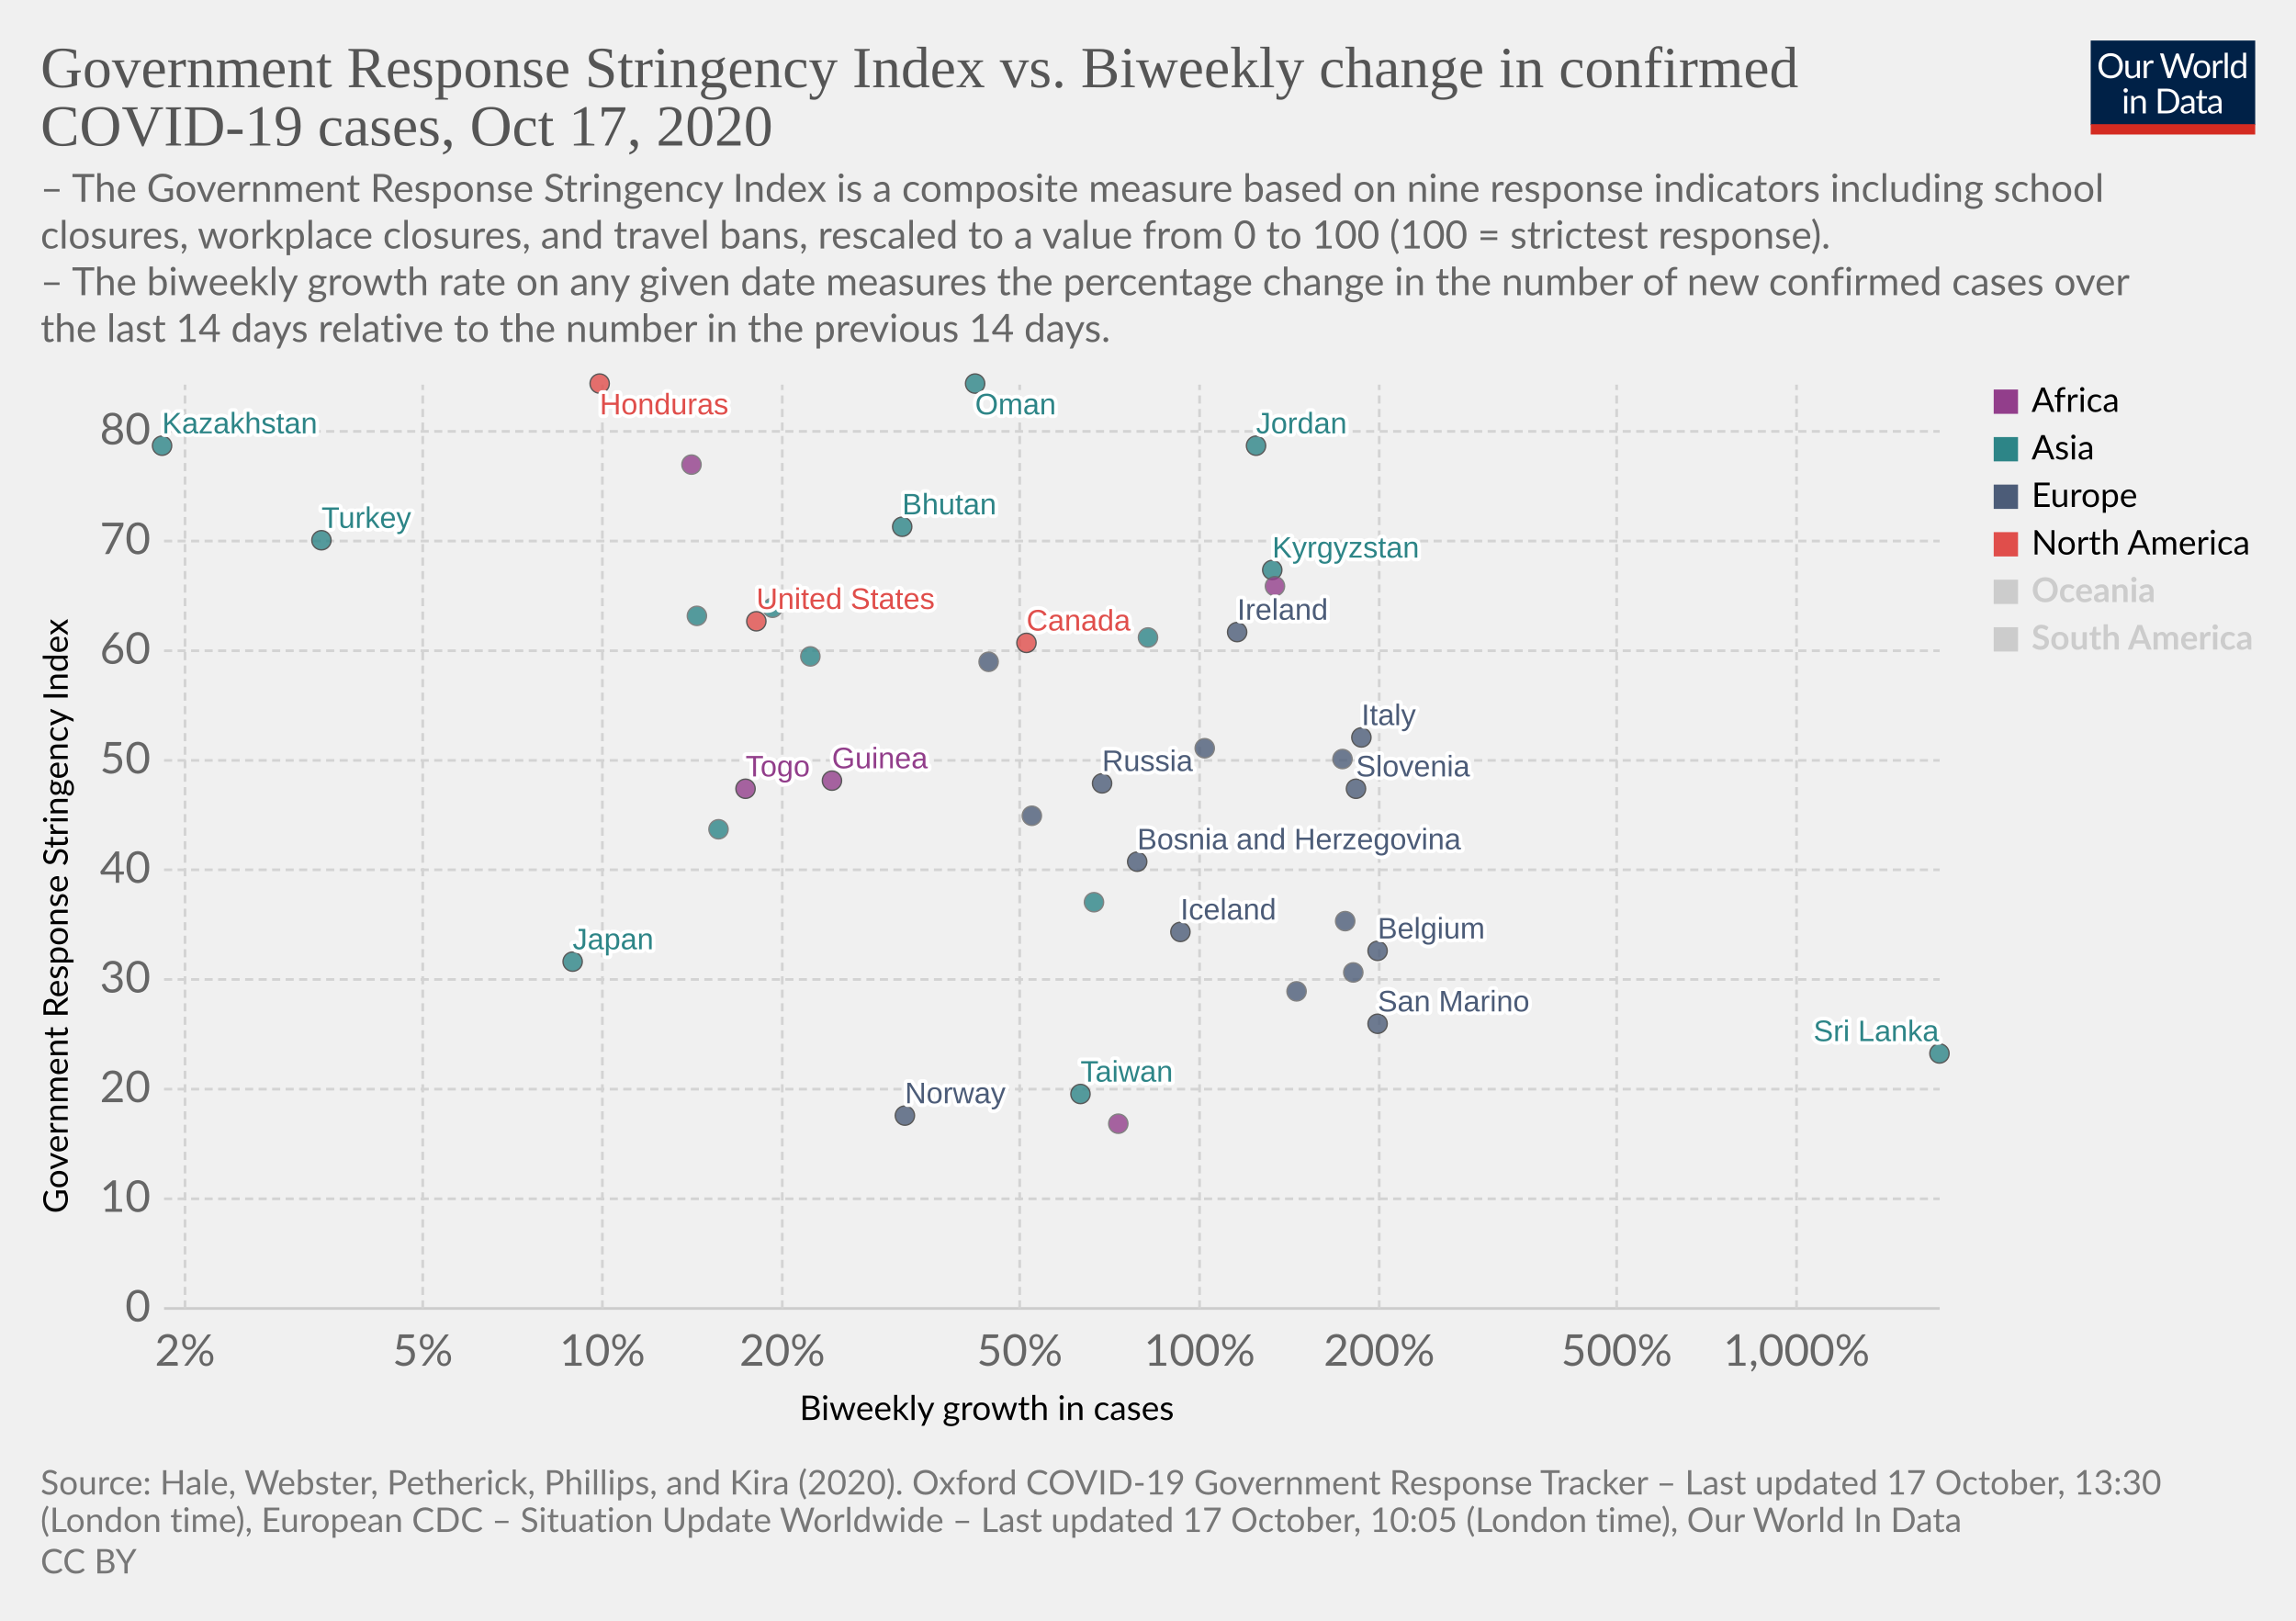
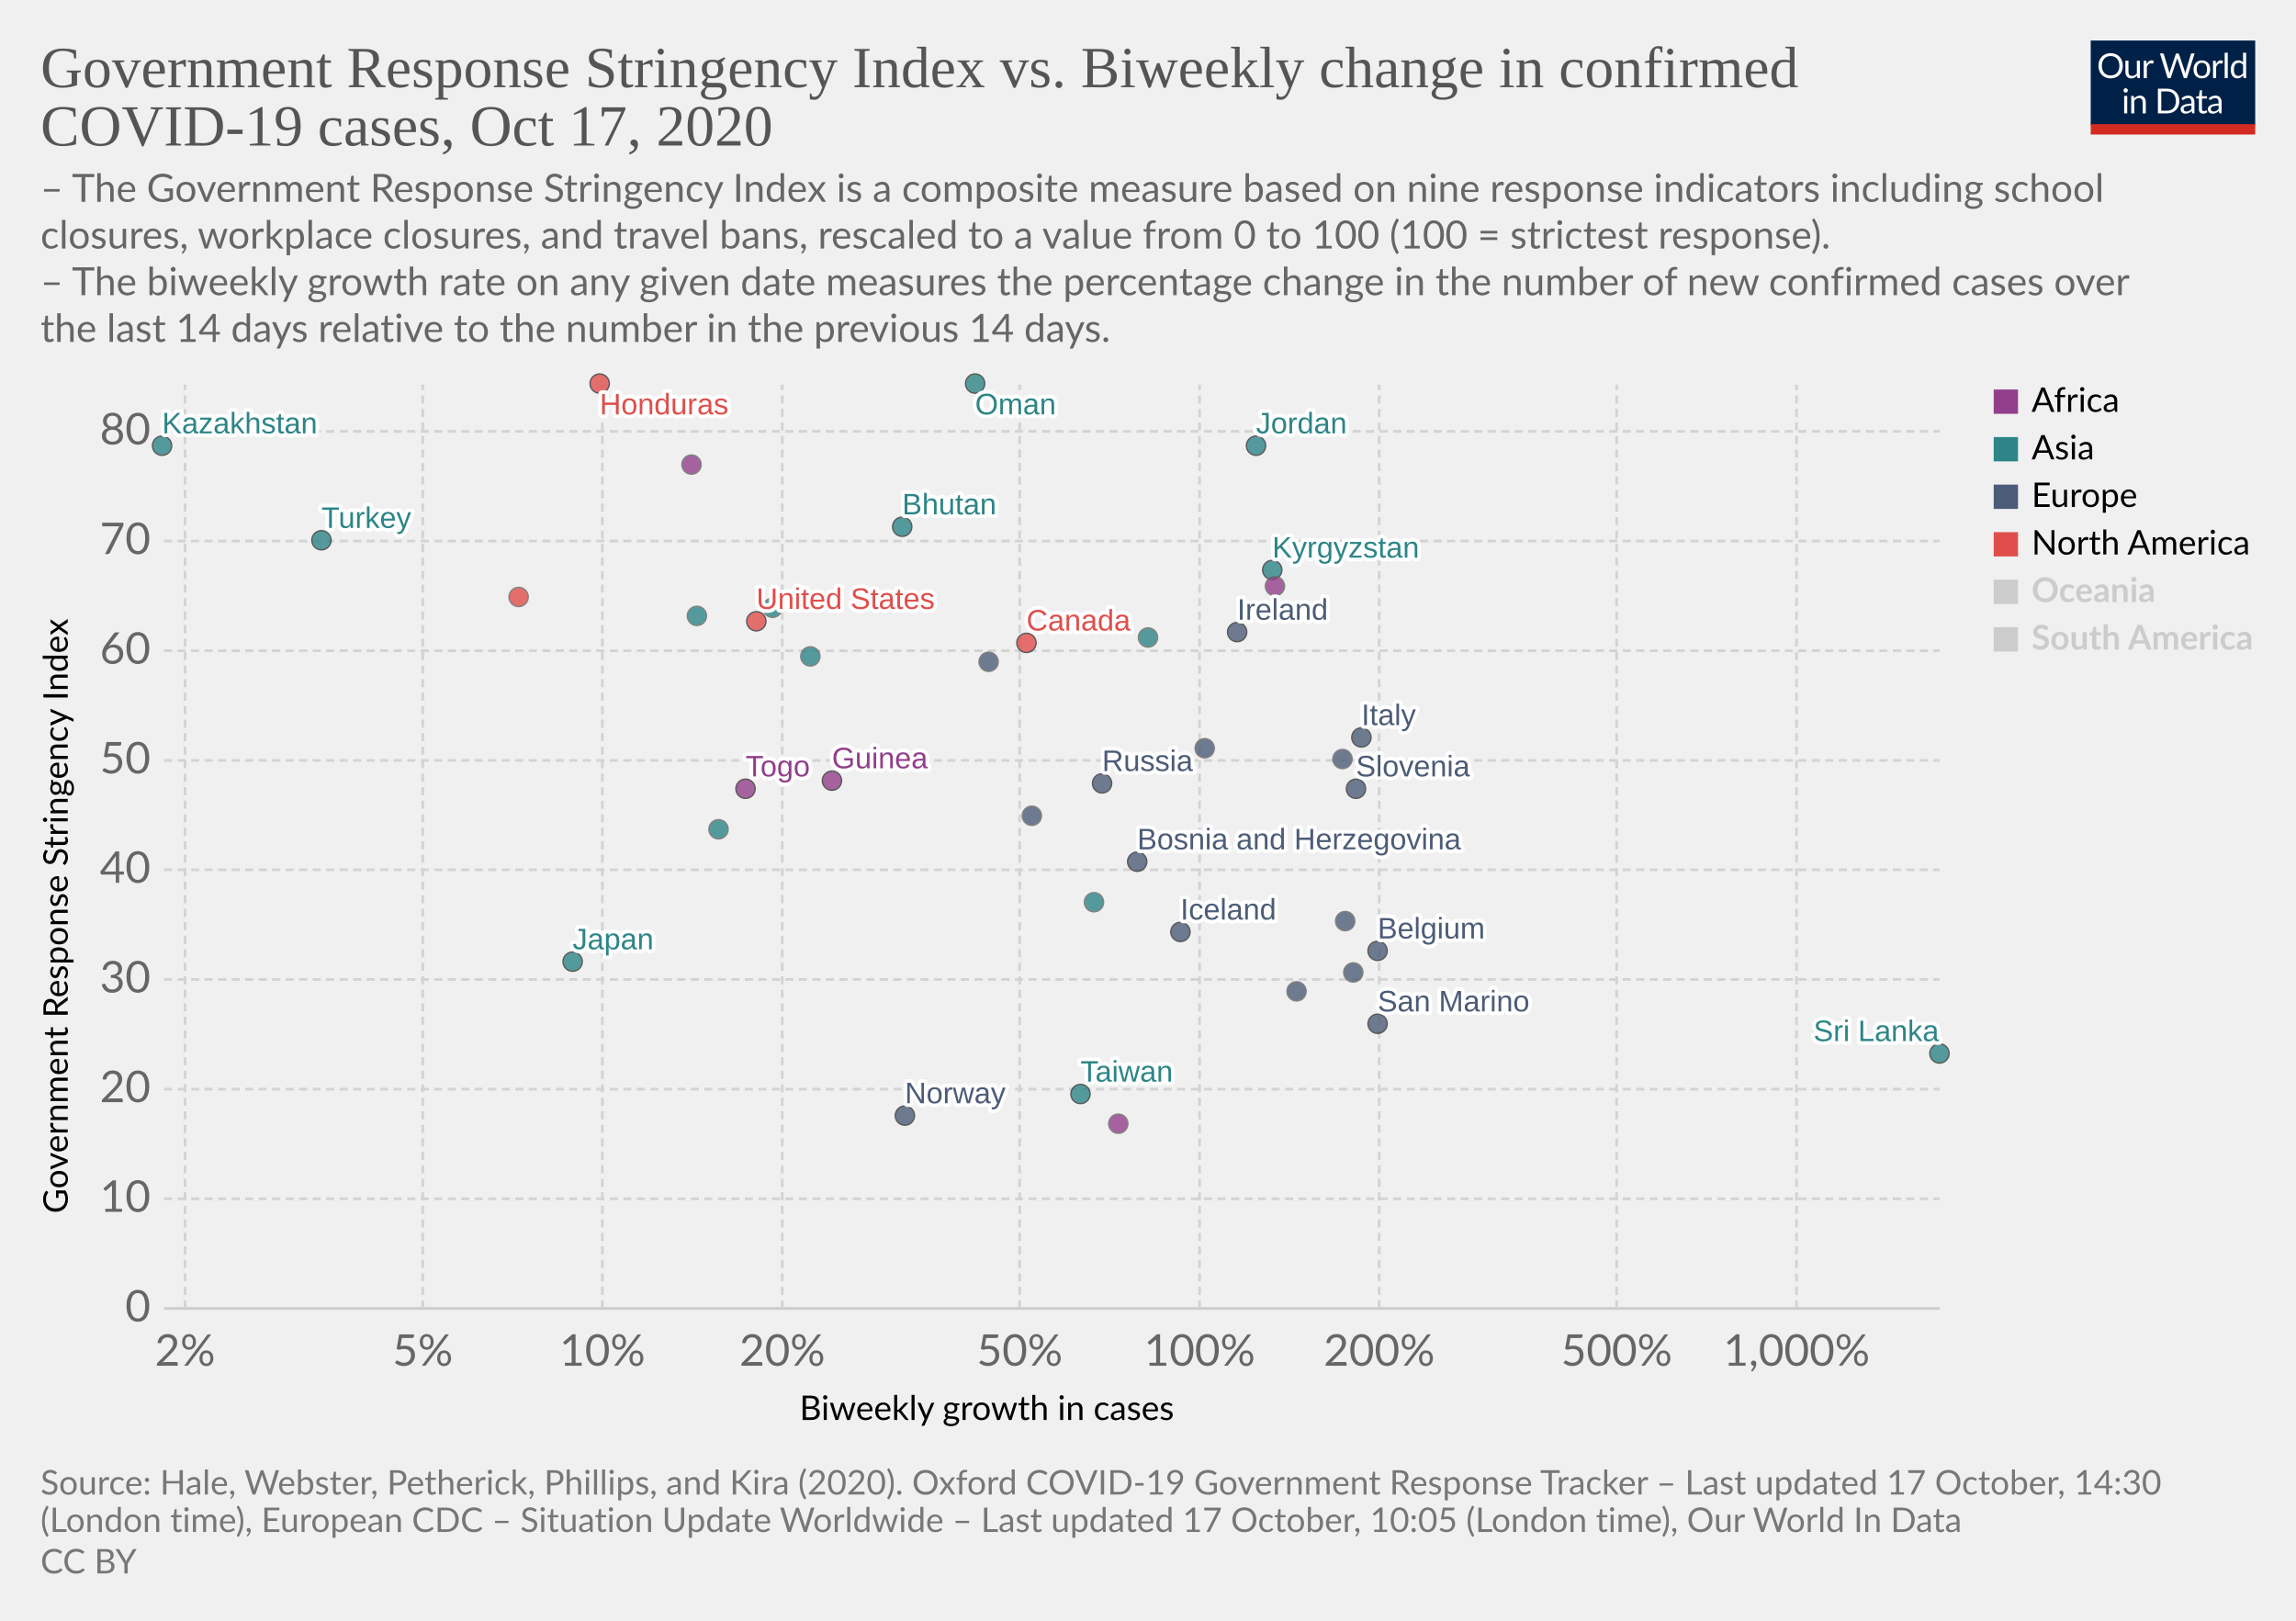
<svg xmlns="http://www.w3.org/2000/svg" version="1.1" style="background-color:#fff;-webkit-font-smoothing:antialiased" width="850" height="600" viewBox="0 0 850 600" font-family="Lato,'Helvetica Neue',Helvetica,Arial,sans-serif" font-size="18" text-rendering="optimizeLegibility">
  <g class="HeaderView">
    <g transform="matrix(.29 0 0 .29 774 15)">
      <svg width="210" height="120" viewBox="0 0 210 120" fill="none">
        <g clip-path="url(#clip0)">
          <path d="M0 0h210v107.89H0V0z" fill="#002147" />
          <path d="M40.98 32.25c0 2.36-.38 4.53-1.12 6.51a14.26 14.26 0 01-8.1 8.4c-1.9.78-4.02 1.17-6.34 1.17a16.6 16.6 0 01-6.33-1.17 14.31 14.31 0 01-8.08-8.4 18.29 18.29 0 01-1.12-6.51c0-2.36.38-4.53 1.12-6.5a14.32 14.32 0 018.07-8.44c1.92-.8 4.03-1.19 6.34-1.19 2.32 0 4.43.4 6.34 1.19 1.92.8 3.56 1.9 4.93 3.34a14.87 14.87 0 013.17 5.1 18.1 18.1 0 011.12 6.5zm-4.38 0c0-1.94-.26-3.68-.8-5.22a10.91 10.91 0 00-2.24-3.89 9.68 9.68 0 00-3.52-2.46 11.95 11.95 0 00-4.62-.86c-1.68 0-3.21.28-4.6.86a9.88 9.88 0 00-3.54 2.46 10.91 10.91 0 00-2.24 3.9c-.53 1.53-.8 3.27-.8 5.2 0 1.94.27 3.68.8 5.22a11.17 11.17 0 002.24 3.9 10.01 10.01 0 003.55 2.44c1.38.56 2.9.83 4.6.83 1.7 0 3.24-.27 4.61-.83a9.8 9.8 0 003.52-2.44 11.17 11.17 0 002.25-3.9c.53-1.54.8-3.28.8-5.21zm26.22-6.54V48H60.5c-.56 0-.9-.27-1.05-.81l-.31-2.4a12.45 12.45 0 01-3.26 2.6c-1.2.64-2.58.96-4.13.96-1.22 0-2.3-.2-3.24-.6a6.52 6.52 0 01-2.33-1.7 7.37 7.37 0 01-1.43-2.67c-.3-1.04-.46-2.2-.46-3.45V25.7h3.91v14.22c0 1.68.38 2.99 1.15 3.91.77.93 1.96 1.39 3.54 1.39 1.16 0 2.24-.27 3.23-.82a10.42 10.42 0 002.8-2.28V25.7h3.91zm8.61 4.47a9.94 9.94 0 012.6-3.56 5.64 5.64 0 013.76-1.3c.47 0 .92.05 1.34.15.44.1.83.27 1.17.49l-.3 2.92c-.09.37-.3.55-.66.55-.2 0-.5-.04-.9-.13a6.21 6.21 0 00-3.24.18c-.54.2-1.03.5-1.47.92-.42.4-.81.9-1.17 1.5-.33.58-.64 1.26-.92 2.02V48H67.7V25.71h2.25c.42 0 .72.08.88.25.16.16.27.44.33.83l.26 3.39zm61.16-13.7L122.75 48h-3.82l-7.99-24.05a21.95 21.95 0 01-.42-1.58 38.36 38.36 0 01-.44 1.58L102.05 48h-3.83L88.4 16.47h3.54c.38 0 .7.1.95.29.26.2.43.43.5.73l6.52 21.9c.1.4.2.83.28 1.28.1.46.2.94.29 1.46l.3-1.46c.12-.47.25-.9.38-1.27l7.41-21.91c.1-.25.26-.48.51-.69.27-.22.58-.33.95-.33h1.23c.38 0 .69.1.92.29.24.2.41.43.53.73l7.4 21.9a28.4 28.4 0 01.68 2.62 29.52 29.52 0 01.52-2.61l6.54-21.91c.07-.27.23-.5.48-.7.27-.21.58-.32.95-.32h3.32zm9.35 8.88c1.63 0 3.1.27 4.4.82a9.43 9.43 0 015.46 5.94c.5 1.4.74 2.98.74 4.73 0 1.76-.25 3.34-.74 4.75a9.43 9.43 0 01-5.46 5.92c-1.3.52-2.77.79-4.4.79-1.64 0-3.12-.27-4.44-.8a9.42 9.42 0 01-3.35-2.3c-.92-1-1.63-2.2-2.13-3.61-.49-1.41-.73-3-.73-4.75s.24-3.33.73-4.73c.5-1.43 1.2-2.64 2.13-3.63a9.4 9.4 0 013.35-2.31c1.32-.55 2.8-.82 4.44-.82zm0 19.89c2.2 0 3.84-.73 4.93-2.2 1.08-1.48 1.63-3.54 1.63-6.18 0-2.66-.55-4.72-1.63-6.2-1.09-1.49-2.73-2.23-4.93-2.23-1.12 0-2.09.2-2.93.57a5.7 5.7 0 00-2.06 1.65 7.5 7.5 0 00-1.24 2.67c-.26 1.04-.4 2.22-.4 3.54 0 2.64.55 4.7 1.64 6.18 1.1 1.47 2.76 2.2 4.99 2.2zm17.97-15.07a9.94 9.94 0 012.6-3.56 5.64 5.64 0 013.76-1.3c.47 0 .91.05 1.34.15.44.1.83.27 1.16.49l-.28 2.92c-.09.37-.31.55-.66.55-.2 0-.5-.04-.9-.13a6.2 6.2 0 00-3.24.18c-.54.2-1.03.5-1.47.92-.43.4-.82.9-1.17 1.5a13.1 13.1 0 00-.92 2.02V48h-3.94V25.71h2.24c.43 0 .72.08.88.25.17.16.28.44.33.83l.27 3.39zm15.04-14.59V48h-3.92V15.6h3.92zm19.55 15.43a6.22 6.22 0 00-2.38-2.05 6.7 6.7 0 00-2.86-.6c-2.07 0-3.66.75-4.77 2.23-1.12 1.48-1.68 3.6-1.68 6.33 0 1.46.13 2.7.38 3.74a7.29 7.29 0 001.1 2.56 4.35 4.35 0 001.78 1.45c.7.3 1.5.46 2.4.46 1.29 0 2.41-.3 3.36-.88a9.6 9.6 0 002.67-2.49V31.02zm3.91-15.43V48h-2.33c-.56 0-.9-.27-1.06-.81l-.35-2.71a12.13 12.13 0 01-3.25 2.77 8.28 8.28 0 01-4.23 1.06 7.31 7.31 0 01-6.14-2.9c-.73-.96-1.3-2.15-1.69-3.57a18.35 18.35 0 01.07-9.48 11.29 11.29 0 011.89-3.7 8.7 8.7 0 017.06-3.34 7.96 7.96 0 016.12 2.62V15.59h3.91zM46.61 70.71V93H42.7V70.71h3.91zm.84-7c0 .39-.08.75-.24 1.09a2.81 2.81 0 01-1.52 1.47 2.67 2.67 0 01-2.16 0 2.9 2.9 0 01-1.45-1.47 2.67 2.67 0 010-2.16c.15-.35.35-.65.6-.9.25-.27.53-.47.85-.62a2.67 2.67 0 012.16 0c.35.15.65.35.9.62.27.25.47.55.62.9.16.34.24.7.24 1.08zm7.97 10.24c.49-.54 1-1.04 1.54-1.48a9.85 9.85 0 013.66-1.84 8.96 8.96 0 015.43.35c.94.4 1.72.97 2.33 1.71a7.36 7.36 0 011.43 2.67c.32 1.04.49 2.19.49 3.45V93h-3.94V78.81c0-1.69-.4-3-1.17-3.92-.76-.93-1.93-1.4-3.5-1.4a6.6 6.6 0 00-3.25.83c-1 .56-1.92 1.31-2.77 2.27V93h-3.94V70.71h2.35c.56 0 .9.28 1.04.82l.3 2.42zm57.7 3.3c0 2.36-.37 4.5-1.11 6.44a14.3 14.3 0 01-3.17 4.98 14.1 14.1 0 01-4.93 3.2c-1.9.76-4.02 1.13-6.33 1.13H85.8V61.47h11.77c2.31 0 4.42.39 6.33 1.15a13.8 13.8 0 018.1 8.18 17.75 17.75 0 011.12 6.45zm-4.37 0c0-1.94-.26-3.67-.8-5.2a10.94 10.94 0 00-2.23-3.87 9.57 9.57 0 00-3.53-2.42 12.23 12.23 0 00-4.61-.83h-7.5v24.62h7.5c1.7 0 3.24-.28 4.61-.84a9.7 9.7 0 003.53-2.4 10.94 10.94 0 002.24-3.87c.53-1.53.8-3.26.8-5.2zm19.8 5.72c-1.8.06-3.34.2-4.62.44-1.26.22-2.3.51-3.1.88-.8.36-1.37.8-1.74 1.3-.35.5-.53 1.05-.53 1.67 0 .58.1 1.1.3 1.52a3 3 0 00.76 1.05c.34.27.73.46 1.17.6.45.11.94.17 1.45.17a7.28 7.28 0 003.5-.81 11.95 11.95 0 002.82-2.2v-4.62zm-12.65-9.11a12.73 12.73 0 013.98-2.66c1.43-.59 3-.88 4.73-.88 1.25 0 2.36.2 3.33.61a6.81 6.81 0 013.94 4.38c.33 1.04.5 2.19.5 3.43V93h-1.74a1.8 1.8 0 01-.88-.18c-.2-.13-.36-.38-.48-.74l-.44-2.12c-.59.55-1.16 1.03-1.72 1.46a9.48 9.48 0 01-3.74 1.7c-.69.15-1.46.23-2.3.23-.87 0-1.69-.12-2.45-.35a5.34 5.34 0 01-3.34-2.93 6.64 6.64 0 01-.49-2.64c0-.88.25-1.72.73-2.53a6.33 6.33 0 012.35-2.17c1.09-.63 2.5-1.15 4.25-1.54 1.75-.41 3.89-.65 6.42-.7v-1.75c0-1.73-.37-3.03-1.12-3.91-.75-.9-1.84-1.34-3.28-1.34-.97 0-1.78.12-2.44.37-.64.23-1.2.5-1.7.81l-1.23.82c-.33.23-.67.35-1 .35-.27 0-.5-.07-.69-.2a2.1 2.1 0 01-.48-.53l-.7-1.25zm27.67 19.5c-1.76 0-3.12-.5-4.07-1.48-.94-.98-1.41-2.4-1.41-4.25V74h-2.68a.9.9 0 01-.6-.2c-.16-.14-.24-.36-.24-.66v-1.56l3.65-.46.9-6.89a.9.9 0 01.29-.52.88.88 0 01.62-.22H142v7.67h6.44V74H142v13.38c0 .94.22 1.63.68 2.09.45.45 1.04.68 1.76.68a3.21 3.21 0 001.85-.53l.55-.35c.16-.12.3-.18.41-.18.2 0 .4.13.55.38l1.15 1.87a7.45 7.45 0 01-2.44 1.5c-.96.35-1.94.52-2.95.52zm19.68-10.4c-1.8.07-3.34.21-4.62.45-1.26.22-2.3.51-3.1.88-.8.36-1.37.8-1.74 1.3-.35.5-.53 1.05-.53 1.67 0 .58.1 1.1.3 1.52.18.42.44.77.76 1.05.34.27.73.46 1.17.6.45.11.94.17 1.45.17a7.3 7.3 0 003.5-.81 12.04 12.04 0 002.82-2.2v-4.62zm-12.65-9.1a12.72 12.72 0 013.99-2.66c1.42-.59 3-.88 4.72-.88 1.25 0 2.36.2 3.33.61a6.81 6.81 0 013.94 4.38c.33 1.04.5 2.19.5 3.43V93h-1.74a1.8 1.8 0 01-.88-.18c-.2-.13-.36-.38-.48-.74l-.44-2.12c-.59.55-1.16 1.03-1.72 1.46a9.48 9.48 0 01-3.74 1.7c-.69.15-1.46.23-2.3.23-.87 0-1.69-.12-2.45-.35a5.33 5.33 0 01-3.34-2.93 6.62 6.62 0 01-.49-2.64c0-.88.25-1.72.73-2.53a6.33 6.33 0 012.35-2.17c1.09-.63 2.5-1.15 4.25-1.54a31.2 31.2 0 016.42-.7v-1.75c0-1.73-.37-3.03-1.12-3.91-.75-.9-1.84-1.34-3.28-1.34-.97 0-1.78.12-2.44.37-.64.23-1.2.5-1.7.81-.46.3-.87.57-1.22.82-.34.23-.68.35-1.02.35-.26 0-.49-.07-.68-.2a1.88 1.88 0 01-.48-.53l-.7-1.25z" fill="#fff" />
          <path fill="#D42B21" d="M0 106.79h210V120H0z" />
        </g>
        <defs>
          <clipPath id="clip0">
            <path fill="#fff" d="M0 0h210v120H0z" />
          </clipPath>
        </defs>
      </svg>
    </g>
    <a href="https://ourworldindata.org/grapher/government-response-stringency-index-vs-biweekly-change-in-confirmed-covid-19-cases?time=latest" target="_blank" rel="noopener" font-family="&quot;Playfair Display&quot;,Georgia,&quot;Times New Roman&quot;,serif">
      <text font-size="21.6" x="15" y="32.3" fill="#555">
        <tspan x="15" y="32.28">Government Response Stringency Index vs. Biweekly change in confirmed</tspan>
        <tspan x="15" y="53.88">COVID-19 cases, Oct 17, 2020</tspan>
      </text>
    </a>
    <text font-size="14.4" x="15" y="74.7" fill="#666">
      <tspan x="15" y="74.72">– The Government Response Stringency Index is a composite measure based on nine response indicators including school</tspan>
      <tspan x="15" y="92">closures, workplace closures, and travel bans, rescaled to a value from 0 to 100 (100 = strictest response).</tspan>
      <tspan x="15" y="109.28"> – The biweekly growth rate on any given date measures the percentage change in the number of new confirmed cases over</tspan>
      <tspan x="15" y="126.56">the last 14 days relative to the number in the previous 14 days.</tspan>
    </text>
  </g>
  <g class="ScatterPlot">
    <g class="DualAxisView">
      <g class="HorizontalAxis">
        <text font-size="12.6" x="296" y="525.7">
          <tspan x="295.99" y="525.68">Biweekly growth in cases</tspan>
        </text>
        <text x="68.5" y="505.6" fill="#666" text-anchor="middle" font-size="16.2">2%</text>
        <text x="156.5" y="505.6" fill="#666" text-anchor="middle" font-size="16.2">5%</text>
        <text x="223" y="505.6" fill="#666" text-anchor="middle" font-size="16.2">10%</text>
        <text x="289.6" y="505.6" fill="#666" text-anchor="middle" font-size="16.2">20%</text>
        <text x="377.5" y="505.6" fill="#666" text-anchor="middle" font-size="16.2">50%</text>
        <text x="444.1" y="505.6" fill="#666" text-anchor="middle" font-size="16.2">100%</text>
        <text x="510.6" y="505.6" fill="#666" text-anchor="middle" font-size="16.2">200%</text>
        <text x="598.5" y="505.6" fill="#666" text-anchor="middle" font-size="16.2">500%</text>
        <text x="665.1" y="505.6" fill="#666" text-anchor="middle" font-size="16.2">1,000%</text>
      </g>
      <g class="VerticalAxis">
        <text font-size="12.6" x="-449.2" y="25.1" transform="rotate(-90)">
          <tspan x="-449.2" y="25.08">Government Response Stringency Index</tspan>
        </text>
        <text x="55.74" y="484.4" fill="#666" dominant-baseline="middle" text-anchor="end" font-size="16.2">0</text>
        <text x="55.74" y="443.8" fill="#666" dominant-baseline="middle" text-anchor="end" font-size="16.2">10</text>
        <text x="55.74" y="403.2" fill="#666" dominant-baseline="middle" text-anchor="end" font-size="16.2">20</text>
        <text x="55.74" y="362.6" fill="#666" dominant-baseline="middle" text-anchor="end" font-size="16.2">30</text>
        <text x="55.74" y="322" fill="#666" dominant-baseline="middle" text-anchor="end" font-size="16.2">40</text>
        <text x="55.74" y="281.5" fill="#666" dominant-baseline="middle" text-anchor="end" font-size="16.2">50</text>
        <text x="55.74" y="240.9" fill="#666" dominant-baseline="middle" text-anchor="end" font-size="16.2">60</text>
        <text x="55.74" y="200.3" fill="#666" dominant-baseline="middle" text-anchor="end" font-size="16.2">70</text>
        <text x="55.74" y="159.7" fill="#666" dominant-baseline="middle" text-anchor="end" font-size="16.2">80</text>
      </g>
      <g class="AxisGridLines horizontalLines">
        <path stroke="#ccc" d="M60.74 484.4h657.35" />
        <path stroke="#d3d3d3" stroke-dasharray="3,2" d="M60.74 443.8h657.35M60.74 403.2h657.35M60.74 362.6h657.35M60.74 322h657.35M60.74 281.5h657.35M60.74 240.9h657.35M60.74 200.3h657.35M60.74 159.7h657.35" />
      </g>
      <g class="AxisGridLines verticalLines" stroke="#d3d3d3" stroke-dasharray="3,2">
        <path d="M68.5 484.4v-342M156.5 484.4v-342M223 484.4v-342M289.6 484.4v-342M377.5 484.4v-342M444.1 484.4v-342M510.6 484.4v-342M598.5 484.4v-342M665.1 484.4v-342" />
      </g>
    </g>
    <g class="PointsWithLabels clickable" clip-path="url(#a)" font-family="Arial, sans-serif">
      <path fill="rgba(255,255,255,0)" d="M60.74 142.4h657.35v342H60.74z" />
      <defs>
        <clipPath id="a">
          <path d="M50.74 132.4h677.35v362H50.74z" />
        </clipPath>
      </defs>
      <g class="key-Ireland_0">
        <circle cx="458" cy="234" r="3.57" fill="#4C5C78" opacity=".8" stroke="#333" stroke-width=".5" />
      </g>
      <g class="key-Belgium_0">
        <circle cx="510" cy="352" r="3.57" fill="#4C5C78" opacity=".8" stroke="#333" stroke-width=".5" />
      </g>
      <g class="key-Italy_0">
        <circle cx="504" cy="273" r="3.57" fill="#4C5C78" opacity=".8" stroke="#333" stroke-width=".5" />
      </g>
      <g class="key-Russia_0">
        <circle cx="408" cy="290" r="3.57" fill="#4C5C78" opacity=".8" stroke="#333" stroke-width=".5" />
      </g>
      <g class="key-United-States_0">
        <circle cx="280" cy="230" r="3.57" fill="#E04E4B" opacity=".8" stroke="#333" stroke-width=".5" />
      </g>
      <g class="key-Japan_0">
        <circle cx="212" cy="356" r="3.57" fill="#2D8587" opacity=".8" stroke="#333" stroke-width=".5" />
      </g>
      <g class="key-Austria_0">
        <circle cx="382" cy="302" r="3.57" fill="#4C5C78" opacity=".8" stroke="#666" stroke-width=".5" />
      </g>
      <g class="key-Latvia_0">
        <circle cx="501" cy="360" r="3.57" fill="#4C5C78" opacity=".8" stroke="#666" stroke-width=".5" />
      </g>
      <g class="key-Lebanon_0">
        <circle cx="300" cy="243" r="3.57" fill="#2D8587" opacity=".8" stroke="#666" stroke-width=".5" />
      </g>
      <g class="key-Kyrgyzstan_0">
        <circle cx="471" cy="211" r="3.57" fill="#2D8587" opacity=".8" stroke="#333" stroke-width=".5" />
      </g>
      <g class="key-Jordan_0">
        <circle cx="465" cy="165" r="3.57" fill="#2D8587" opacity=".8" stroke="#333" stroke-width=".5" />
      </g>
      <g class="key-Kazakhstan_0">
        <circle cx="60" cy="165" r="3.57" fill="#2D8587" opacity=".8" stroke="#333" stroke-width=".5" />
      </g>
      <g class="key-Iran_0">
        <circle cx="286" cy="225" r="3.57" fill="#2D8587" opacity=".8" stroke="#666" stroke-width=".5" />
      </g>
      <g class="key-Honduras_0">
        <circle cx="222" cy="142" r="3.57" fill="#E04E4B" opacity=".8" stroke="#333" stroke-width=".5" />
      </g>
      <g class="key-Sri-Lanka_0">
        <circle cx="718" cy="390" r="3.57" fill="#2D8587" opacity=".8" stroke="#333" stroke-width=".5" />
      </g>
      <g class="key-Bhutan_0">
        <circle cx="334" cy="195" r="3.57" fill="#2D8587" opacity=".8" stroke="#333" stroke-width=".5" />
      </g>
      <g class="key-Bosnia-and-Herzegovina_0">
        <circle cx="421" cy="319" r="3.57" fill="#4C5C78" opacity=".8" stroke="#333" stroke-width=".5" />
      </g>
      <g class="key-Bulgaria_0">
        <circle cx="498" cy="341" r="3.57" fill="#4C5C78" opacity=".8" stroke="#666" stroke-width=".5" />
      </g>
      <g class="key-Cambodia_0">
        <circle cx="405" cy="334" r="3.57" fill="#2D8587" opacity=".8" stroke="#666" stroke-width=".5" />
      </g>
      <g class="key-Canada_0">
        <circle cx="380" cy="238" r="3.57" fill="#E04E4B" opacity=".8" stroke="#333" stroke-width=".5" />
      </g>
      <g class="key-Ukraine_0">
        <circle cx="366" cy="245" r="3.57" fill="#4C5C78" opacity=".8" stroke="#666" stroke-width=".5" />
      </g>
      <g class="key-Norway_0">
        <circle cx="335" cy="413" r="3.57" fill="#4C5C78" opacity=".8" stroke="#333" stroke-width=".5" />
      </g>
      <g class="key-Taiwan_0">
        <circle cx="400" cy="405" r="3.57" fill="#2D8587" opacity=".8" stroke="#333" stroke-width=".5" />
      </g>
      <g class="key-Iceland_0">
        <circle cx="437" cy="345" r="3.57" fill="#4C5C78" opacity=".8" stroke="#333" stroke-width=".5" />
      </g>
      <g class="key-Kuwait_0">
        <circle cx="258" cy="228" r="3.57" fill="#2D8587" opacity=".8" stroke="#666" stroke-width=".5" />
      </g>
      <g class="key-Mauritius_0">
        <circle cx="414" cy="416" r="3.57" fill="#923E8B" opacity=".8" stroke="#666" stroke-width=".5" />
      </g>
      <g class="key-Oman_0">
        <circle cx="361" cy="142" r="3.57" fill="#2D8587" opacity=".8" stroke="#333" stroke-width=".5" />
      </g>
      <g class="key-San-Marino_0">
        <circle cx="510" cy="379" r="3.57" fill="#4C5C78" opacity=".8" stroke="#333" stroke-width=".5" />
      </g>
      <g class="key-Turkey_0">
        <circle cx="119" cy="200" r="3.57" fill="#2D8587" opacity=".8" stroke="#333" stroke-width=".5" />
      </g>
      <g class="key-Togo_0">
        <circle cx="276" cy="292" r="3.57" fill="#923E8B" opacity=".8" stroke="#333" stroke-width=".5" />
      </g>
      <g class="key-Thailand_0">
        <circle cx="266" cy="307" r="3.57" fill="#2D8587" opacity=".8" stroke="#666" stroke-width=".5" />
      </g>
      <g class="key-Zimbabwe_0">
        <circle cx="256" cy="172" r="3.57" fill="#923E8B" opacity=".8" stroke="#666" stroke-width=".5" />
      </g>
      <g class="key-Slovenia_0">
        <circle cx="502" cy="292" r="3.57" fill="#4C5C78" opacity=".8" stroke="#333" stroke-width=".5" />
      </g>
      <g class="key-Slovakia_0">
        <circle cx="497" cy="281" r="3.57" fill="#4C5C78" opacity=".8" stroke="#666" stroke-width=".5" />
      </g>
      <g class="key-Serbia_0">
        <circle cx="446" cy="277" r="3.57" fill="#4C5C78" opacity=".8" stroke="#666" stroke-width=".5" />
      </g>
      <g class="key-Guinea_0">
        <circle cx="308" cy="289" r="3.57" fill="#923E8B" opacity=".8" stroke="#333" stroke-width=".5" />
      </g>
      <g class="key-Georgia_0">
        <circle cx="425" cy="236" r="3.57" fill="#2D8587" opacity=".8" stroke="#666" stroke-width=".5" />
+       </g>
+       <g class="key-Dominican-Republic_0">
+         <circle cx="192" cy="221" r="3.57" fill="#E04E4B" opacity=".8" stroke="#666" stroke-width=".5" />
      </g>
      <g class="key-Croatia_0">
        <circle cx="480" cy="367" r="3.57" fill="#4C5C78" opacity=".8" stroke="#666" stroke-width=".5" />
      </g>
      <g class="key-Chad_0">
        <circle cx="472" cy="217" r="3.57" fill="#923E8B" opacity=".8" stroke="#666" stroke-width=".5" />
      </g>
      <g class="backgroundLabels" fill="#333" font-size="11" font-weight="400">
        <text x="458" y="229.43" fill="#fff" stroke="#fff" stroke-linecap="round" stroke-linejoin="round" stroke-width=".25em">Ireland</text>
        <text x="458" y="229.43" fill="#4C5C78">Ireland</text>
        <text x="510" y="347.43" fill="#fff" stroke="#fff" stroke-linecap="round" stroke-linejoin="round" stroke-width=".25em">Belgium</text>
        <text x="510" y="347.43" fill="#4C5C78">Belgium</text>
        <text x="504" y="268.43" fill="#fff" stroke="#fff" stroke-linecap="round" stroke-linejoin="round" stroke-width=".25em">Italy</text>
        <text x="504" y="268.43" fill="#4C5C78">Italy</text>
        <text x="408" y="285.43" fill="#fff" stroke="#fff" stroke-linecap="round" stroke-linejoin="round" stroke-width=".25em">Russia</text>
        <text x="408" y="285.43" fill="#4C5C78">Russia</text>
        <text x="280" y="225.43" fill="#fff" stroke="#fff" stroke-linecap="round" stroke-linejoin="round" stroke-width=".25em">United States</text>
        <text x="280" y="225.43" fill="#E04E4B">United States</text>
        <text x="212" y="351.43" fill="#fff" stroke="#fff" stroke-linecap="round" stroke-linejoin="round" stroke-width=".25em">Japan</text>
        <text x="212" y="351.43" fill="#2D8587">Japan</text>
        <text x="471" y="206.43" fill="#fff" stroke="#fff" stroke-linecap="round" stroke-linejoin="round" stroke-width=".25em">Kyrgyzstan</text>
        <text x="471" y="206.43" fill="#2D8587">Kyrgyzstan</text>
        <text x="465" y="160.43" fill="#fff" stroke="#fff" stroke-linecap="round" stroke-linejoin="round" stroke-width=".25em">Jordan</text>
        <text x="465" y="160.43" fill="#2D8587">Jordan</text>
        <text x="60" y="160.43" fill="#fff" stroke="#fff" stroke-linecap="round" stroke-linejoin="round" stroke-width=".25em">Kazakhstan</text>
        <text x="60" y="160.43" fill="#2D8587">Kazakhstan</text>
        <text x="222" y="153.4" fill="#fff" stroke="#fff" stroke-linecap="round" stroke-linejoin="round" stroke-width=".25em">Honduras</text>
        <text x="222" y="153.4" fill="#E04E4B">Honduras</text>
        <text x="671.36" y="385.43" fill="#fff" stroke="#fff" stroke-linecap="round" stroke-linejoin="round" stroke-width=".25em">Sri Lanka</text>
        <text x="671.36" y="385.43" fill="#2D8587">Sri Lanka</text>
        <text x="334" y="190.43" fill="#fff" stroke="#fff" stroke-linecap="round" stroke-linejoin="round" stroke-width=".25em">Bhutan</text>
        <text x="334" y="190.43" fill="#2D8587">Bhutan</text>
        <text x="421" y="314.43" fill="#fff" stroke="#fff" stroke-linecap="round" stroke-linejoin="round" stroke-width=".25em">Bosnia and Herzegovina</text>
        <text x="421" y="314.43" fill="#4C5C78">Bosnia and Herzegovina</text>
        <text x="380" y="233.43" fill="#fff" stroke="#fff" stroke-linecap="round" stroke-linejoin="round" stroke-width=".25em">Canada</text>
        <text x="380" y="233.43" fill="#E04E4B">Canada</text>
        <text x="335" y="408.43" fill="#fff" stroke="#fff" stroke-linecap="round" stroke-linejoin="round" stroke-width=".25em">Norway</text>
        <text x="335" y="408.43" fill="#4C5C78">Norway</text>
        <text x="400" y="400.43" fill="#fff" stroke="#fff" stroke-linecap="round" stroke-linejoin="round" stroke-width=".25em">Taiwan</text>
        <text x="400" y="400.43" fill="#2D8587">Taiwan</text>
        <text x="437" y="340.43" fill="#fff" stroke="#fff" stroke-linecap="round" stroke-linejoin="round" stroke-width=".25em">Iceland</text>
        <text x="437" y="340.43" fill="#4C5C78">Iceland</text>
        <text x="361" y="153.4" fill="#fff" stroke="#fff" stroke-linecap="round" stroke-linejoin="round" stroke-width=".25em">Oman</text>
        <text x="361" y="153.4" fill="#2D8587">Oman</text>
        <text x="510" y="374.43" fill="#fff" stroke="#fff" stroke-linecap="round" stroke-linejoin="round" stroke-width=".25em">San Marino</text>
        <text x="510" y="374.43" fill="#4C5C78">San Marino</text>
        <text x="119" y="195.43" fill="#fff" stroke="#fff" stroke-linecap="round" stroke-linejoin="round" stroke-width=".25em">Turkey</text>
        <text x="119" y="195.43" fill="#2D8587">Turkey</text>
        <text x="276" y="287.43" fill="#fff" stroke="#fff" stroke-linecap="round" stroke-linejoin="round" stroke-width=".25em">Togo</text>
        <text x="276" y="287.43" fill="#923E8B">Togo</text>
        <text x="502" y="287.43" fill="#fff" stroke="#fff" stroke-linecap="round" stroke-linejoin="round" stroke-width=".25em">Slovenia</text>
        <text x="502" y="287.43" fill="#4C5C78">Slovenia</text>
        <text x="308" y="284.43" fill="#fff" stroke="#fff" stroke-linecap="round" stroke-linejoin="round" stroke-width=".25em">Guinea</text>
        <text x="308" y="284.43" fill="#923E8B">Guinea</text>
      </g>
    </g>
    <g class="ScatterColorLegend clickable" cursor="pointer">
      <g class="legendMark">
        <path fill="#923E8B" d="M738.09 144.2h9v9h-9z" />
        <text font-size="12.6" x="752.1" y="152.5">
          <tspan x="752.09" y="152.48">Africa</tspan>
        </text>
      </g>
      <g class="legendMark">
        <path fill="#2D8587" d="M738.09 161.8h9v9h-9z" />
        <text font-size="12.6" x="752.1" y="170.1">
          <tspan x="752.09" y="170.08">Asia</tspan>
        </text>
      </g>
      <g class="legendMark">
        <path fill="#4C5C78" d="M738.09 179.4h9v9h-9z" />
        <text font-size="12.6" x="752.1" y="187.7">
          <tspan x="752.09" y="187.68">Europe</tspan>
        </text>
      </g>
      <g class="legendMark">
        <path fill="#E04E4B" d="M738.09 197h9v9h-9z" />
        <text font-size="12.6" x="752.1" y="205.3">
          <tspan x="752.09" y="205.28">North America</tspan>
        </text>
      </g>
      <g class="legendMark" fill="#ccc">
        <path d="M738.09 214.6h9v9h-9z" />
        <text font-size="12.6" x="752.1" y="222.9" font-weight="700">
          <tspan x="752.09" y="222.88">Oceania</tspan>
        </text>
      </g>
      <g class="legendMark" fill="#ccc">
        <path d="M738.09 232.2h9v9h-9z" />
        <text font-size="12.6" x="752.1" y="240.5" font-weight="700">
          <tspan x="752.09" y="240.48">South America</tspan>
        </text>
      </g>
    </g>
  </g>
  <g class="SourcesFooter" fill="#777">
    <g class="clickable" fill="#777">
      <text font-size="12.6" x="15" y="553.3">
-         <tspan x="15" y="553.28">Source: Hale, Webster, Petherick, Phillips, and Kira (2020). Oxford COVID-19 Government Response Tracker – Last updated 17 October, 13:30</tspan>
+         <tspan x="15" y="553.28">Source: Hale, Webster, Petherick, Phillips, and Kira (2020). Oxford COVID-19 Government Response Tracker – Last updated 17 October, 14:30</tspan>
        <tspan x="15" y="567.14">(London time), European CDC – Situation Update Worldwide – Last updated 17 October, 10:05 (London time), Our World In Data</tspan>
      </text>
    </g>
    <text font-size="12.6" x="15" y="582.5">
      <tspan x="15" y="582.48">
        <a class="cclogo" href="http://creativecommons.org/licenses/by/4.0/deed.en_US" target="_blank" fill="#777">CC BY</a>
      </tspan>
    </text>
  </g>
</svg>
